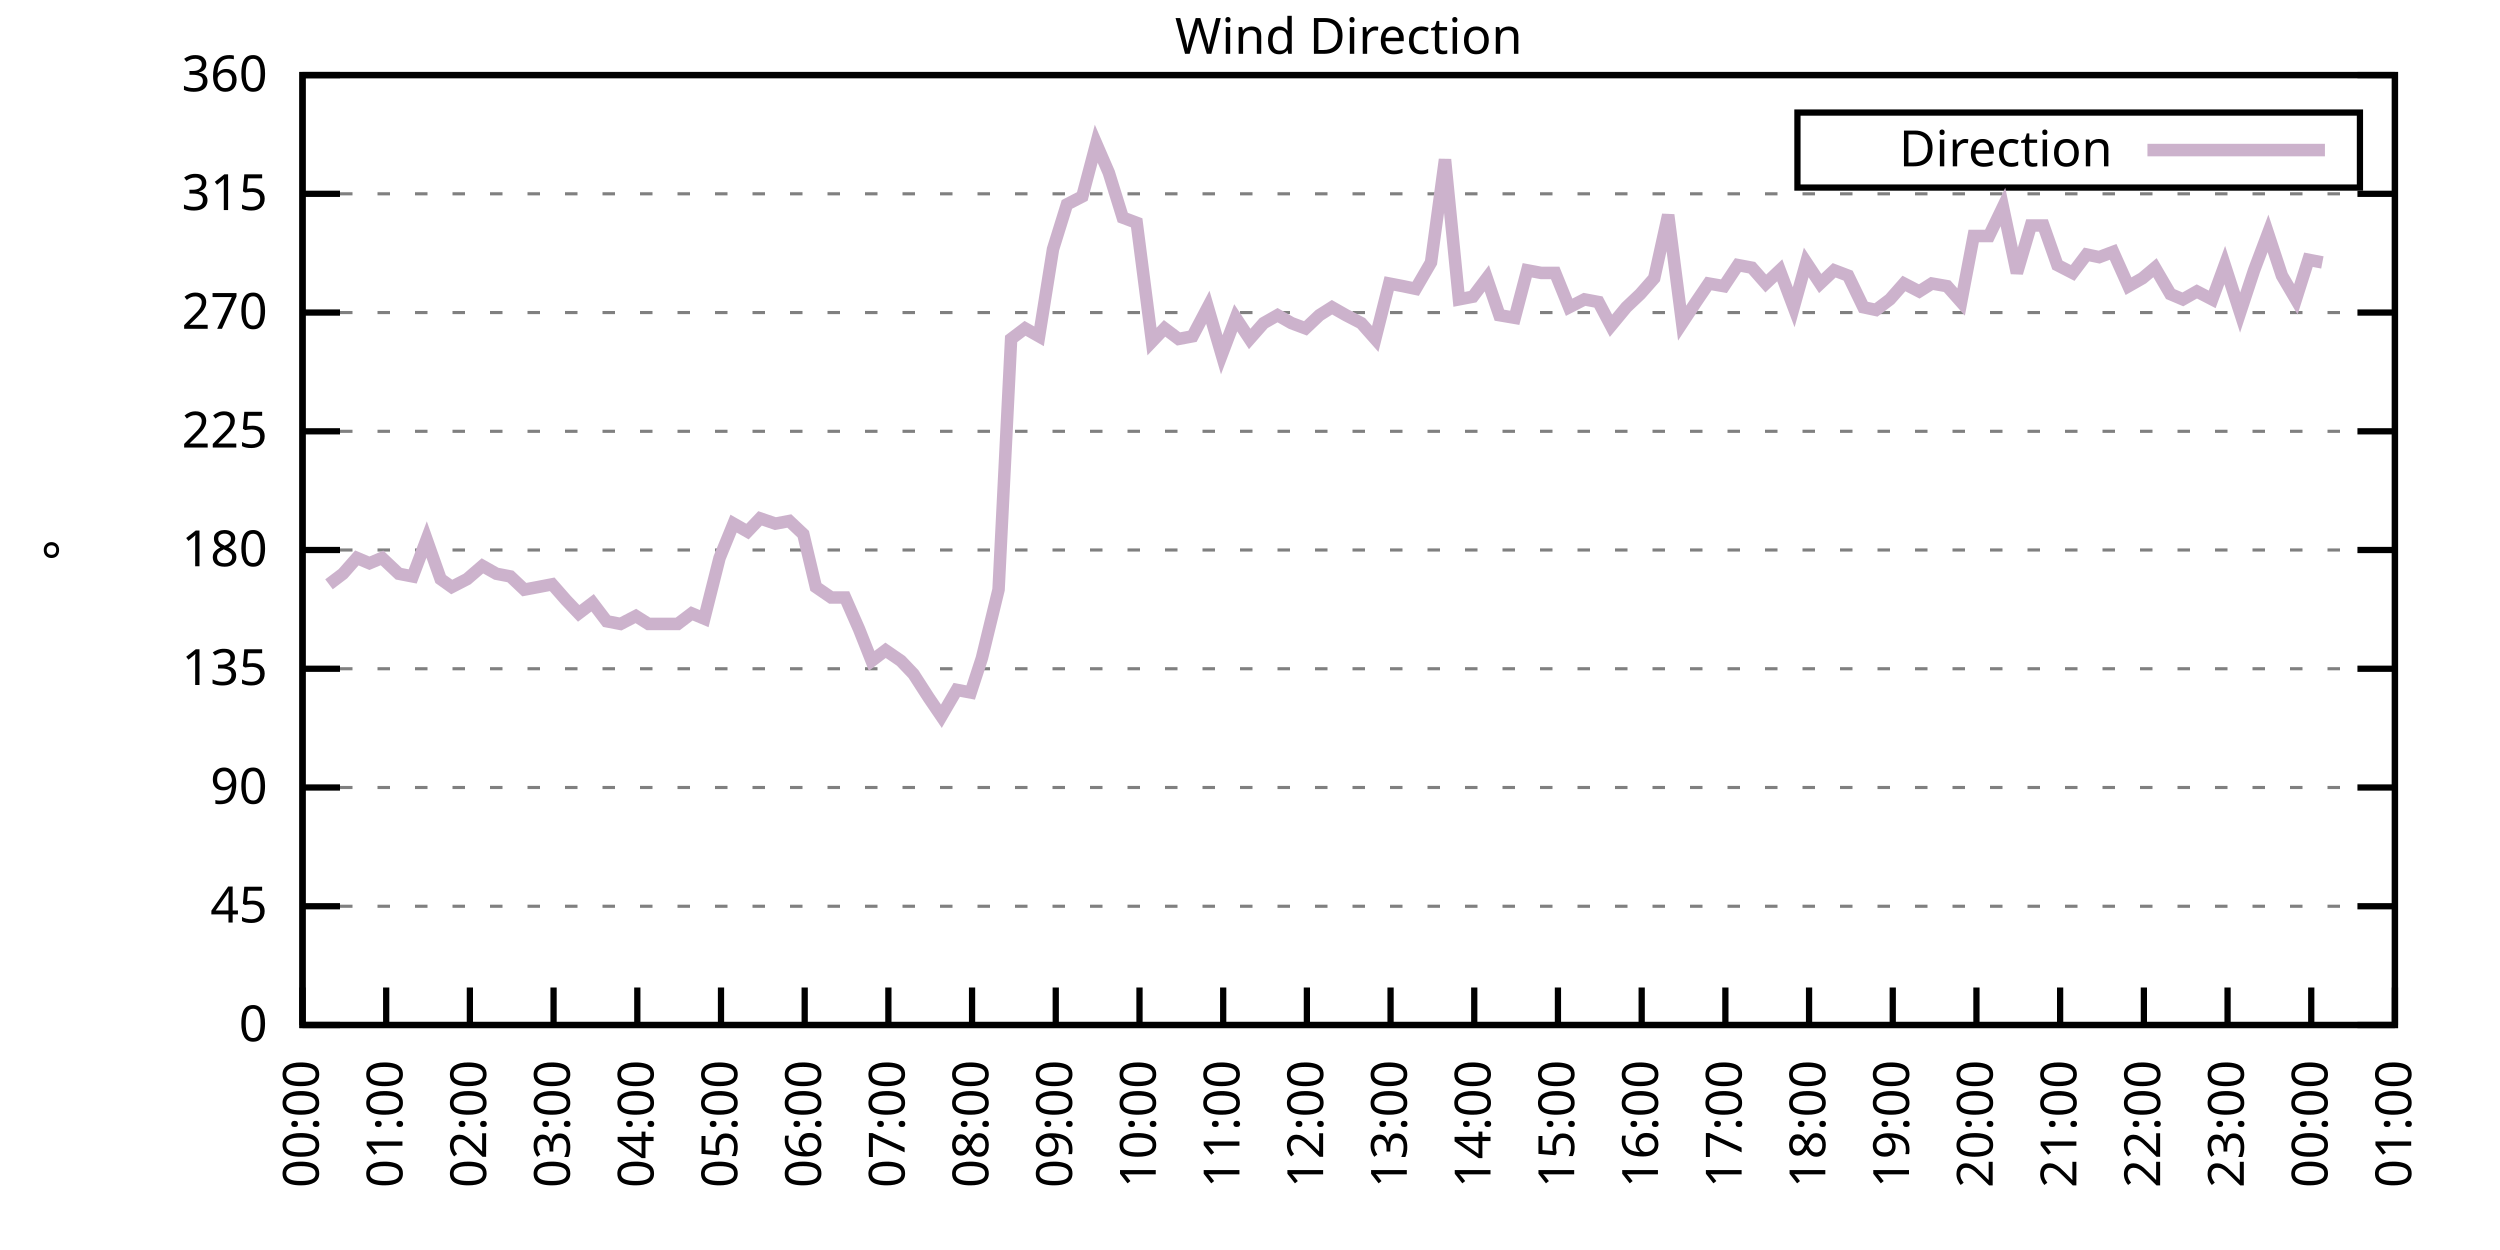
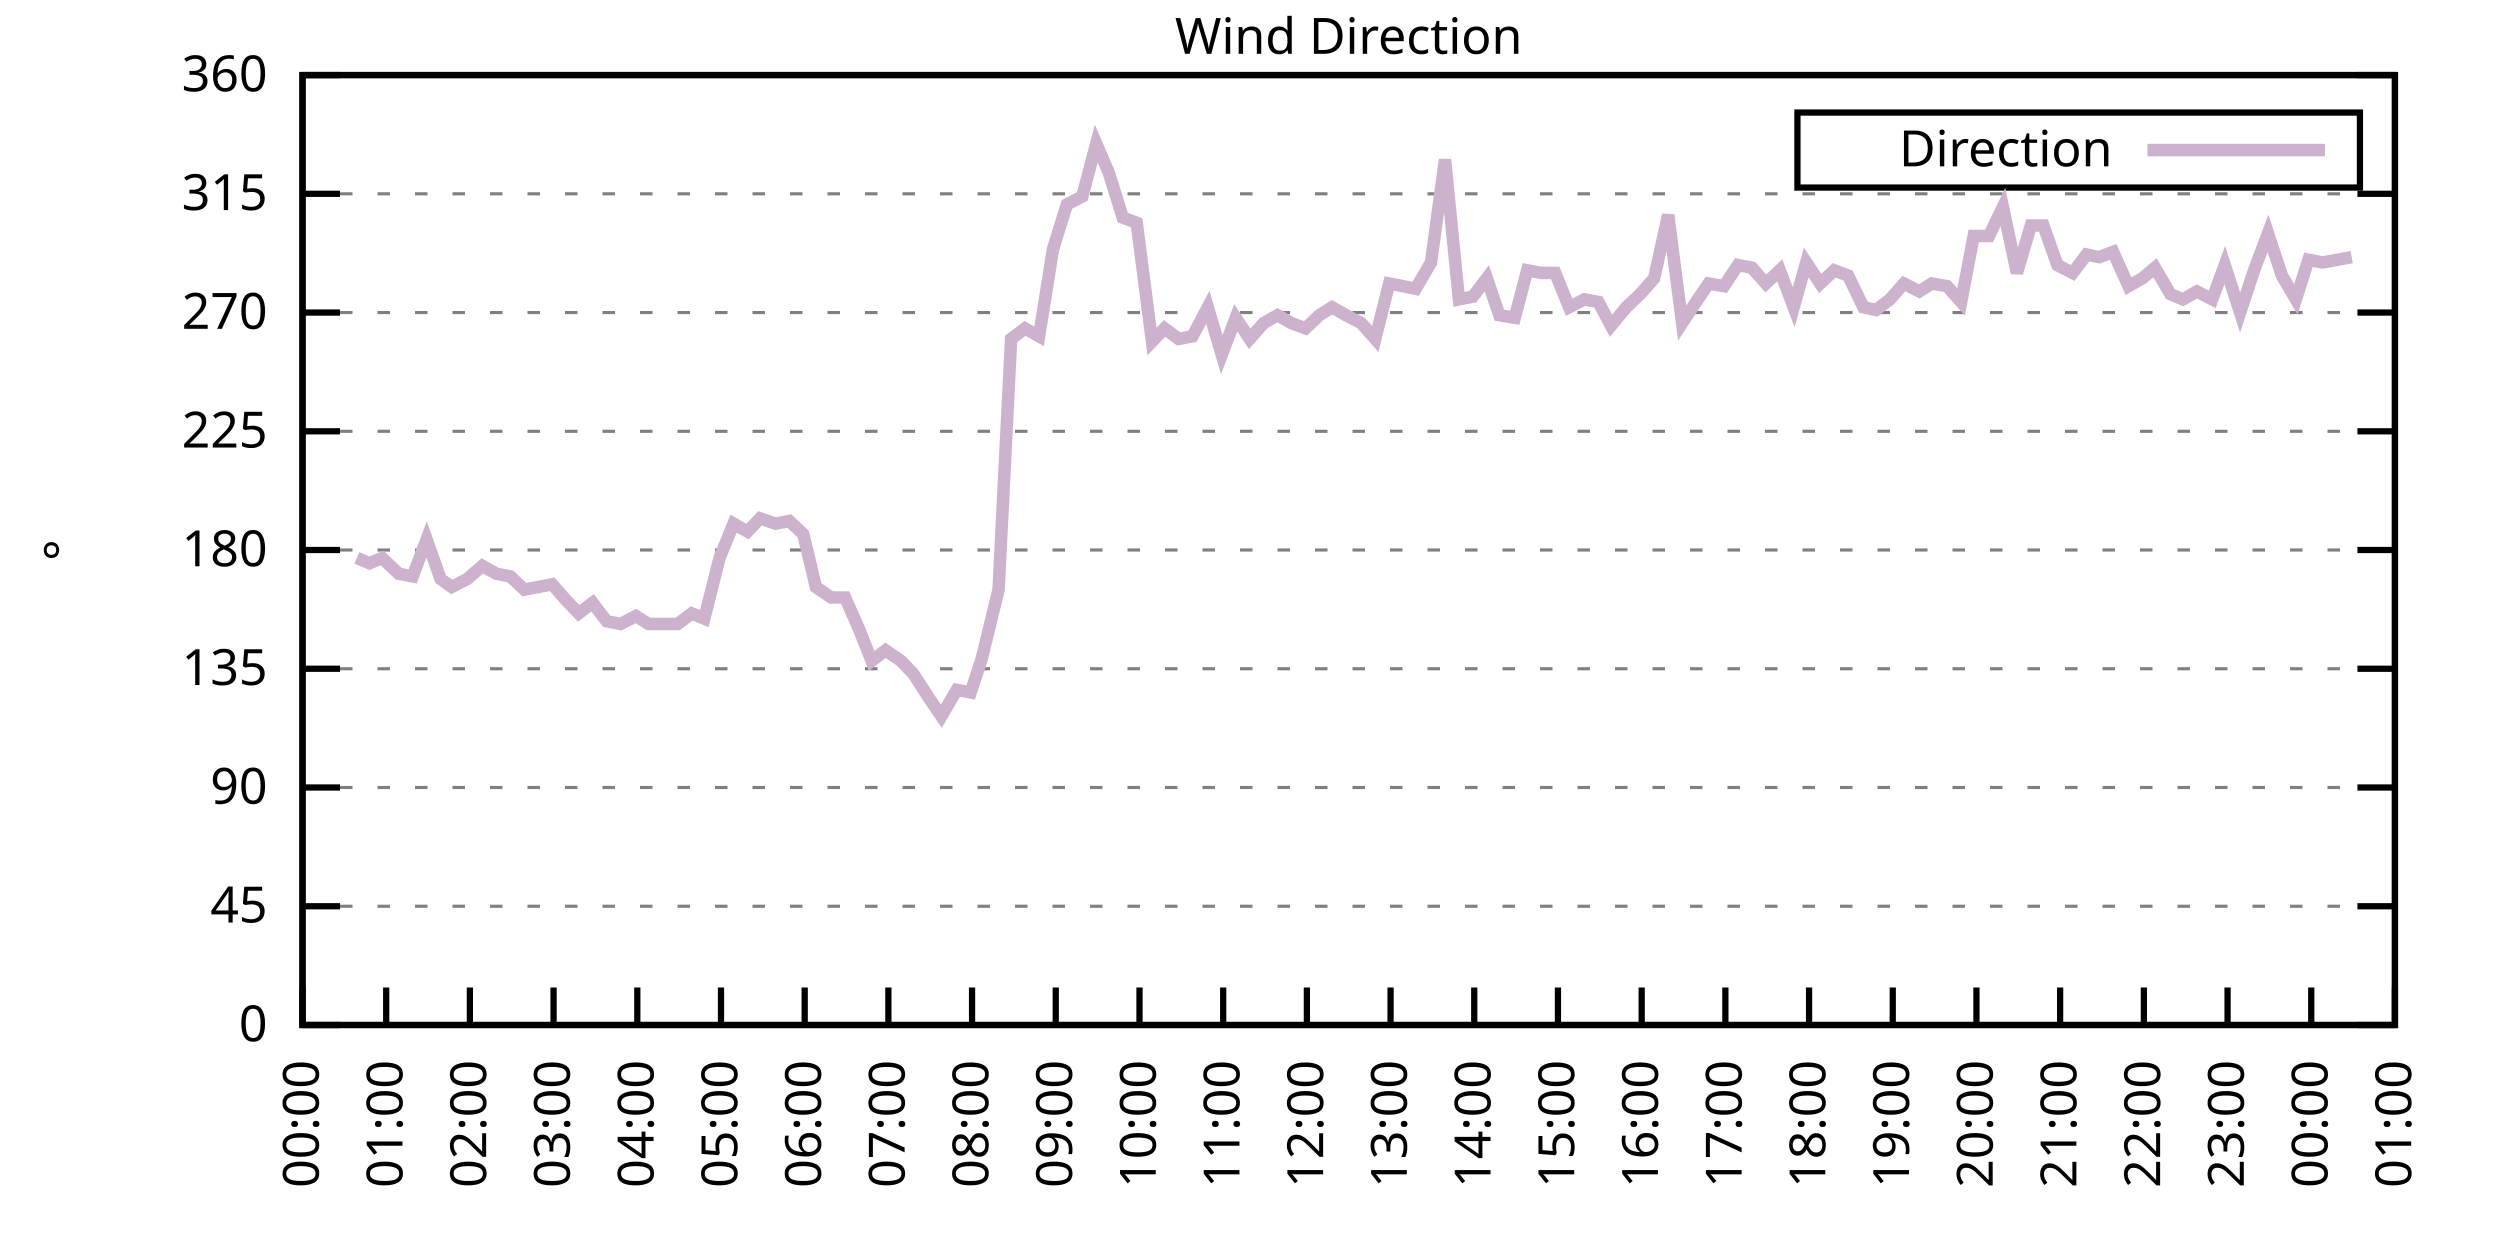
<svg xmlns="http://www.w3.org/2000/svg" xmlns:xlink="http://www.w3.org/1999/xlink" width="400" height="200" viewBox="0 0 400 200">
  <g id="gnuplot_canvas">
    <rect x="0" y="0" width="400" height="200" fill="none" />
    <defs>
      <circle id="gpDot" r="0.5" stroke-width="0.5" stroke="currentColor" />
      <path id="gpPt0" stroke-width="0.333" stroke="currentColor" d="M-1,0 h2 M0,-1 v2" />
      <path id="gpPt1" stroke-width="0.333" stroke="currentColor" d="M-1,-1 L1,1 M1,-1 L-1,1" />
      <path id="gpPt2" stroke-width="0.333" stroke="currentColor" d="M-1,0 L1,0 M0,-1 L0,1 M-1,-1 L1,1 M-1,1 L1,-1" />
      <rect id="gpPt3" stroke-width="0.333" stroke="currentColor" x="-1" y="-1" width="2" height="2" />
      <rect id="gpPt4" stroke-width="0.333" stroke="currentColor" fill="currentColor" x="-1" y="-1" width="2" height="2" />
      <circle id="gpPt5" stroke-width="0.333" stroke="currentColor" cx="0" cy="0" r="1" />
      <use xlink:href="#gpPt5" id="gpPt6" fill="currentColor" stroke="none" />
      <path id="gpPt7" stroke-width="0.333" stroke="currentColor" d="M0,-1.33 L-1.33,0.67 L1.33,0.67 z" />
      <use xlink:href="#gpPt7" id="gpPt8" fill="currentColor" stroke="none" />
      <use xlink:href="#gpPt7" id="gpPt9" stroke="currentColor" transform="rotate(180)" />
      <use xlink:href="#gpPt9" id="gpPt10" fill="currentColor" stroke="none" />
      <use xlink:href="#gpPt3" id="gpPt11" stroke="currentColor" transform="rotate(45)" />
      <use xlink:href="#gpPt11" id="gpPt12" fill="currentColor" stroke="none" />
      <path id="gpPt13" stroke-width="0.333" stroke="currentColor" d="M0,1.330 L1.265,0.411 L0.782,-1.067 L-0.782,-1.076 L-1.265,0.411 z" />
      <use xlink:href="#gpPt13" id="gpPt14" fill="currentColor" stroke="none" />
      <filter id="textbox" filterUnits="objectBoundingBox" x="0" y="0" height="1" width="1">
        <feFlood flood-color="white" flood-opacity="1" result="bgnd" />
        <feComposite in="SourceGraphic" in2="bgnd" operator="atop" />
      </filter>
      <filter id="greybox" filterUnits="objectBoundingBox" x="0" y="0" height="1" width="1">
        <feFlood flood-color="lightgrey" flood-opacity="1" result="grey" />
        <feComposite in="SourceGraphic" in2="grey" operator="atop" />
      </filter>
    </defs>
    <g fill="none" color="white" stroke="currentColor" stroke-width="1.00" stroke-linecap="butt" stroke-linejoin="miter">
</g>
    <g fill="none" color="black" stroke="currentColor" stroke-width="1.00" stroke-linecap="butt" stroke-linejoin="miter">
      <g stroke="none" shape-rendering="crispEdges">
        <polygon fill="rgb(255, 255, 255)" points="48.40,164.00 383.18,164.00 383.18,12.02 48.40,12.02 " />
      </g>
    </g>
    <g fill="none" color="black" stroke="currentColor" stroke-width="1.00" stroke-linecap="butt" stroke-linejoin="miter">
</g>
    <g fill="none" color="black" stroke="black" stroke-width="0.50" stroke-linecap="butt" stroke-linejoin="miter">
</g>
    <g fill="none" color="gray" stroke="currentColor" stroke-width="0.50" stroke-linecap="butt" stroke-linejoin="miter">
      <path stroke="gray" stroke-dasharray="2,4" class="gridline" d="M48.40,164.00 L383.19,164.00  " />
    </g>
    <g fill="none" color="gray" stroke="gray" stroke-width="1.00" stroke-linecap="butt" stroke-linejoin="miter">
</g>
    <g fill="none" color="black" stroke="currentColor" stroke-width="1.00" stroke-linecap="butt" stroke-linejoin="miter">
      <path stroke="black" d="M48.40,164.00 L54.40,164.00 M383.19,164.00 L377.19,164.00  " />
      <g transform="translate(42.80,166.60)" stroke="none" fill="black" font-family="Sans" font-size="8.00" text-anchor="end">
        <text>
          <tspan font-family="Sans"> 0</tspan>
        </text>
      </g>
    </g>
    <g fill="none" color="black" stroke="currentColor" stroke-width="1.00" stroke-linecap="butt" stroke-linejoin="miter">
</g>
    <g fill="none" color="black" stroke="black" stroke-width="0.50" stroke-linecap="butt" stroke-linejoin="miter">
</g>
    <g fill="none" color="gray" stroke="currentColor" stroke-width="0.50" stroke-linecap="butt" stroke-linejoin="miter">
      <path stroke="gray" stroke-dasharray="2,4" class="gridline" d="M48.40,145.00 L383.19,145.00  " />
    </g>
    <g fill="none" color="gray" stroke="gray" stroke-width="1.00" stroke-linecap="butt" stroke-linejoin="miter">
</g>
    <g fill="none" color="black" stroke="currentColor" stroke-width="1.00" stroke-linecap="butt" stroke-linejoin="miter">
      <path stroke="black" d="M48.40,145.00 L54.40,145.00 M383.19,145.00 L377.19,145.00  " />
      <g transform="translate(42.80,147.60)" stroke="none" fill="black" font-family="Sans" font-size="8.00" text-anchor="end">
        <text>
          <tspan font-family="Sans"> 45</tspan>
        </text>
      </g>
    </g>
    <g fill="none" color="black" stroke="currentColor" stroke-width="1.00" stroke-linecap="butt" stroke-linejoin="miter">
</g>
    <g fill="none" color="black" stroke="black" stroke-width="0.50" stroke-linecap="butt" stroke-linejoin="miter">
</g>
    <g fill="none" color="gray" stroke="currentColor" stroke-width="0.50" stroke-linecap="butt" stroke-linejoin="miter">
      <path stroke="gray" stroke-dasharray="2,4" class="gridline" d="M48.40,126.00 L383.19,126.00  " />
    </g>
    <g fill="none" color="gray" stroke="gray" stroke-width="1.00" stroke-linecap="butt" stroke-linejoin="miter">
</g>
    <g fill="none" color="black" stroke="currentColor" stroke-width="1.00" stroke-linecap="butt" stroke-linejoin="miter">
      <path stroke="black" d="M48.40,126.00 L54.40,126.00 M383.19,126.00 L377.19,126.00  " />
      <g transform="translate(42.80,128.60)" stroke="none" fill="black" font-family="Sans" font-size="8.00" text-anchor="end">
        <text>
          <tspan font-family="Sans"> 90</tspan>
        </text>
      </g>
    </g>
    <g fill="none" color="black" stroke="currentColor" stroke-width="1.00" stroke-linecap="butt" stroke-linejoin="miter">
</g>
    <g fill="none" color="black" stroke="black" stroke-width="0.50" stroke-linecap="butt" stroke-linejoin="miter">
</g>
    <g fill="none" color="gray" stroke="currentColor" stroke-width="0.50" stroke-linecap="butt" stroke-linejoin="miter">
      <path stroke="gray" stroke-dasharray="2,4" class="gridline" d="M48.40,107.00 L383.19,107.00  " />
    </g>
    <g fill="none" color="gray" stroke="gray" stroke-width="1.00" stroke-linecap="butt" stroke-linejoin="miter">
</g>
    <g fill="none" color="black" stroke="currentColor" stroke-width="1.00" stroke-linecap="butt" stroke-linejoin="miter">
      <path stroke="black" d="M48.40,107.00 L54.40,107.00 M383.19,107.00 L377.19,107.00  " />
      <g transform="translate(42.80,109.60)" stroke="none" fill="black" font-family="Sans" font-size="8.00" text-anchor="end">
        <text>
          <tspan font-family="Sans"> 135</tspan>
        </text>
      </g>
    </g>
    <g fill="none" color="black" stroke="currentColor" stroke-width="1.00" stroke-linecap="butt" stroke-linejoin="miter">
</g>
    <g fill="none" color="black" stroke="black" stroke-width="0.50" stroke-linecap="butt" stroke-linejoin="miter">
</g>
    <g fill="none" color="gray" stroke="currentColor" stroke-width="0.50" stroke-linecap="butt" stroke-linejoin="miter">
      <path stroke="gray" stroke-dasharray="2,4" class="gridline" d="M48.40,88.00 L383.19,88.00  " />
    </g>
    <g fill="none" color="gray" stroke="gray" stroke-width="1.00" stroke-linecap="butt" stroke-linejoin="miter">
</g>
    <g fill="none" color="black" stroke="currentColor" stroke-width="1.00" stroke-linecap="butt" stroke-linejoin="miter">
      <path stroke="black" d="M48.40,88.00 L54.40,88.00 M383.19,88.00 L377.19,88.00  " />
      <g transform="translate(42.80,90.60)" stroke="none" fill="black" font-family="Sans" font-size="8.00" text-anchor="end">
        <text>
          <tspan font-family="Sans"> 180</tspan>
        </text>
      </g>
    </g>
    <g fill="none" color="black" stroke="currentColor" stroke-width="1.00" stroke-linecap="butt" stroke-linejoin="miter">
</g>
    <g fill="none" color="black" stroke="black" stroke-width="0.50" stroke-linecap="butt" stroke-linejoin="miter">
</g>
    <g fill="none" color="gray" stroke="currentColor" stroke-width="0.50" stroke-linecap="butt" stroke-linejoin="miter">
      <path stroke="gray" stroke-dasharray="2,4" class="gridline" d="M48.40,69.01 L383.19,69.01  " />
    </g>
    <g fill="none" color="gray" stroke="gray" stroke-width="1.00" stroke-linecap="butt" stroke-linejoin="miter">
</g>
    <g fill="none" color="black" stroke="currentColor" stroke-width="1.00" stroke-linecap="butt" stroke-linejoin="miter">
      <path stroke="black" d="M48.40,69.01 L54.40,69.01 M383.19,69.01 L377.19,69.01  " />
      <g transform="translate(42.80,71.61)" stroke="none" fill="black" font-family="Sans" font-size="8.00" text-anchor="end">
        <text>
          <tspan font-family="Sans"> 225</tspan>
        </text>
      </g>
    </g>
    <g fill="none" color="black" stroke="currentColor" stroke-width="1.00" stroke-linecap="butt" stroke-linejoin="miter">
</g>
    <g fill="none" color="black" stroke="black" stroke-width="0.50" stroke-linecap="butt" stroke-linejoin="miter">
</g>
    <g fill="none" color="gray" stroke="currentColor" stroke-width="0.50" stroke-linecap="butt" stroke-linejoin="miter">
      <path stroke="gray" stroke-dasharray="2,4" class="gridline" d="M48.40,50.01 L383.19,50.01  " />
    </g>
    <g fill="none" color="gray" stroke="gray" stroke-width="1.00" stroke-linecap="butt" stroke-linejoin="miter">
</g>
    <g fill="none" color="black" stroke="currentColor" stroke-width="1.00" stroke-linecap="butt" stroke-linejoin="miter">
      <path stroke="black" d="M48.40,50.01 L54.40,50.01 M383.19,50.01 L377.19,50.01  " />
      <g transform="translate(42.80,52.61)" stroke="none" fill="black" font-family="Sans" font-size="8.00" text-anchor="end">
        <text>
          <tspan font-family="Sans"> 270</tspan>
        </text>
      </g>
    </g>
    <g fill="none" color="black" stroke="currentColor" stroke-width="1.00" stroke-linecap="butt" stroke-linejoin="miter">
</g>
    <g fill="none" color="black" stroke="black" stroke-width="0.50" stroke-linecap="butt" stroke-linejoin="miter">
</g>
    <g fill="none" color="gray" stroke="currentColor" stroke-width="0.50" stroke-linecap="butt" stroke-linejoin="miter">
      <path stroke="gray" stroke-dasharray="2,4" class="gridline" d="M48.40,31.01 L383.19,31.01  " />
    </g>
    <g fill="none" color="gray" stroke="gray" stroke-width="1.00" stroke-linecap="butt" stroke-linejoin="miter">
</g>
    <g fill="none" color="black" stroke="currentColor" stroke-width="1.00" stroke-linecap="butt" stroke-linejoin="miter">
      <path stroke="black" d="M48.40,31.01 L54.40,31.01 M383.19,31.01 L377.19,31.01  " />
      <g transform="translate(42.80,33.61)" stroke="none" fill="black" font-family="Sans" font-size="8.00" text-anchor="end">
        <text>
          <tspan font-family="Sans"> 315</tspan>
        </text>
      </g>
    </g>
    <g fill="none" color="black" stroke="currentColor" stroke-width="1.00" stroke-linecap="butt" stroke-linejoin="miter">
</g>
    <g fill="none" color="black" stroke="black" stroke-width="0.50" stroke-linecap="butt" stroke-linejoin="miter">
</g>
    <g fill="none" color="gray" stroke="currentColor" stroke-width="0.50" stroke-linecap="butt" stroke-linejoin="miter">
      <path stroke="gray" stroke-dasharray="2,4" class="gridline" d="M48.40,12.01 L383.19,12.01  " />
    </g>
    <g fill="none" color="gray" stroke="gray" stroke-width="1.00" stroke-linecap="butt" stroke-linejoin="miter">
</g>
    <g fill="none" color="black" stroke="currentColor" stroke-width="1.00" stroke-linecap="butt" stroke-linejoin="miter">
      <path stroke="black" d="M48.40,12.01 L54.40,12.01 M383.19,12.01 L377.19,12.01  " />
      <g transform="translate(42.80,14.61)" stroke="none" fill="black" font-family="Sans" font-size="8.00" text-anchor="end">
        <text>
          <tspan font-family="Sans"> 360</tspan>
        </text>
      </g>
    </g>
    <g fill="none" color="black" stroke="currentColor" stroke-width="1.00" stroke-linecap="butt" stroke-linejoin="miter">
      <path stroke="black" d="M48.40,164.00 L48.40,158.00  " />
      <g transform="translate(51.00,169.60) rotate(270.00)" stroke="none" fill="black" font-family="Sans" font-size="8.00" text-anchor="end">
        <text>
          <tspan font-family="Sans">00:00</tspan>
        </text>
      </g>
    </g>
    <g fill="none" color="black" stroke="currentColor" stroke-width="1.00" stroke-linecap="butt" stroke-linejoin="miter">
      <path stroke="black" d="M61.79,164.00 L61.79,158.00  " />
      <g transform="translate(64.39,169.60) rotate(270.00)" stroke="none" fill="black" font-family="Sans" font-size="8.00" text-anchor="end">
        <text>
          <tspan font-family="Sans">01:00</tspan>
        </text>
      </g>
    </g>
    <g fill="none" color="black" stroke="currentColor" stroke-width="1.00" stroke-linecap="butt" stroke-linejoin="miter">
      <path stroke="black" d="M75.18,164.00 L75.18,158.00  " />
      <g transform="translate(77.78,169.60) rotate(270.00)" stroke="none" fill="black" font-family="Sans" font-size="8.00" text-anchor="end">
        <text>
          <tspan font-family="Sans">02:00</tspan>
        </text>
      </g>
    </g>
    <g fill="none" color="black" stroke="currentColor" stroke-width="1.00" stroke-linecap="butt" stroke-linejoin="miter">
      <path stroke="black" d="M88.57,164.00 L88.57,158.00  " />
      <g transform="translate(91.17,169.60) rotate(270.00)" stroke="none" fill="black" font-family="Sans" font-size="8.00" text-anchor="end">
        <text>
          <tspan font-family="Sans">03:00</tspan>
        </text>
      </g>
    </g>
    <g fill="none" color="black" stroke="currentColor" stroke-width="1.00" stroke-linecap="butt" stroke-linejoin="miter">
      <path stroke="black" d="M101.97,164.00 L101.97,158.00  " />
      <g transform="translate(104.57,169.60) rotate(270.00)" stroke="none" fill="black" font-family="Sans" font-size="8.00" text-anchor="end">
        <text>
          <tspan font-family="Sans">04:00</tspan>
        </text>
      </g>
    </g>
    <g fill="none" color="black" stroke="currentColor" stroke-width="1.00" stroke-linecap="butt" stroke-linejoin="miter">
      <path stroke="black" d="M115.36,164.00 L115.36,158.00  " />
      <g transform="translate(117.96,169.60) rotate(270.00)" stroke="none" fill="black" font-family="Sans" font-size="8.00" text-anchor="end">
        <text>
          <tspan font-family="Sans">05:00</tspan>
        </text>
      </g>
    </g>
    <g fill="none" color="black" stroke="currentColor" stroke-width="1.00" stroke-linecap="butt" stroke-linejoin="miter">
      <path stroke="black" d="M128.75,164.00 L128.75,158.00  " />
      <g transform="translate(131.35,169.60) rotate(270.00)" stroke="none" fill="black" font-family="Sans" font-size="8.00" text-anchor="end">
        <text>
          <tspan font-family="Sans">06:00</tspan>
        </text>
      </g>
    </g>
    <g fill="none" color="black" stroke="currentColor" stroke-width="1.00" stroke-linecap="butt" stroke-linejoin="miter">
      <path stroke="black" d="M142.14,164.00 L142.14,158.00  " />
      <g transform="translate(144.74,169.60) rotate(270.00)" stroke="none" fill="black" font-family="Sans" font-size="8.00" text-anchor="end">
        <text>
          <tspan font-family="Sans">07:00</tspan>
        </text>
      </g>
    </g>
    <g fill="none" color="black" stroke="currentColor" stroke-width="1.00" stroke-linecap="butt" stroke-linejoin="miter">
      <path stroke="black" d="M155.53,164.00 L155.53,158.00  " />
      <g transform="translate(158.13,169.60) rotate(270.00)" stroke="none" fill="black" font-family="Sans" font-size="8.00" text-anchor="end">
        <text>
          <tspan font-family="Sans">08:00</tspan>
        </text>
      </g>
    </g>
    <g fill="none" color="black" stroke="currentColor" stroke-width="1.00" stroke-linecap="butt" stroke-linejoin="miter">
      <path stroke="black" d="M168.92,164.00 L168.92,158.00  " />
      <g transform="translate(171.52,169.60) rotate(270.00)" stroke="none" fill="black" font-family="Sans" font-size="8.00" text-anchor="end">
        <text>
          <tspan font-family="Sans">09:00</tspan>
        </text>
      </g>
    </g>
    <g fill="none" color="black" stroke="currentColor" stroke-width="1.00" stroke-linecap="butt" stroke-linejoin="miter">
      <path stroke="black" d="M182.32,164.00 L182.32,158.00  " />
      <g transform="translate(184.92,169.60) rotate(270.00)" stroke="none" fill="black" font-family="Sans" font-size="8.00" text-anchor="end">
        <text>
          <tspan font-family="Sans">10:00</tspan>
        </text>
      </g>
    </g>
    <g fill="none" color="black" stroke="currentColor" stroke-width="1.00" stroke-linecap="butt" stroke-linejoin="miter">
      <path stroke="black" d="M195.71,164.00 L195.71,158.00  " />
      <g transform="translate(198.31,169.60) rotate(270.00)" stroke="none" fill="black" font-family="Sans" font-size="8.00" text-anchor="end">
        <text>
          <tspan font-family="Sans">11:00</tspan>
        </text>
      </g>
    </g>
    <g fill="none" color="black" stroke="currentColor" stroke-width="1.00" stroke-linecap="butt" stroke-linejoin="miter">
      <path stroke="black" d="M209.10,164.00 L209.10,158.00  " />
      <g transform="translate(211.70,169.60) rotate(270.00)" stroke="none" fill="black" font-family="Sans" font-size="8.00" text-anchor="end">
        <text>
          <tspan font-family="Sans">12:00</tspan>
        </text>
      </g>
    </g>
    <g fill="none" color="black" stroke="currentColor" stroke-width="1.00" stroke-linecap="butt" stroke-linejoin="miter">
      <path stroke="black" d="M222.49,164.00 L222.49,158.00  " />
      <g transform="translate(225.09,169.60) rotate(270.00)" stroke="none" fill="black" font-family="Sans" font-size="8.00" text-anchor="end">
        <text>
          <tspan font-family="Sans">13:00</tspan>
        </text>
      </g>
    </g>
    <g fill="none" color="black" stroke="currentColor" stroke-width="1.00" stroke-linecap="butt" stroke-linejoin="miter">
      <path stroke="black" d="M235.88,164.00 L235.88,158.00  " />
      <g transform="translate(238.48,169.60) rotate(270.00)" stroke="none" fill="black" font-family="Sans" font-size="8.00" text-anchor="end">
        <text>
          <tspan font-family="Sans">14:00</tspan>
        </text>
      </g>
    </g>
    <g fill="none" color="black" stroke="currentColor" stroke-width="1.00" stroke-linecap="butt" stroke-linejoin="miter">
      <path stroke="black" d="M249.27,164.00 L249.27,158.00  " />
      <g transform="translate(251.87,169.60) rotate(270.00)" stroke="none" fill="black" font-family="Sans" font-size="8.00" text-anchor="end">
        <text>
          <tspan font-family="Sans">15:00</tspan>
        </text>
      </g>
    </g>
    <g fill="none" color="black" stroke="currentColor" stroke-width="1.00" stroke-linecap="butt" stroke-linejoin="miter">
      <path stroke="black" d="M262.67,164.00 L262.67,158.00  " />
      <g transform="translate(265.27,169.60) rotate(270.00)" stroke="none" fill="black" font-family="Sans" font-size="8.00" text-anchor="end">
        <text>
          <tspan font-family="Sans">16:00</tspan>
        </text>
      </g>
    </g>
    <g fill="none" color="black" stroke="currentColor" stroke-width="1.00" stroke-linecap="butt" stroke-linejoin="miter">
      <path stroke="black" d="M276.06,164.00 L276.06,158.00  " />
      <g transform="translate(278.66,169.60) rotate(270.00)" stroke="none" fill="black" font-family="Sans" font-size="8.00" text-anchor="end">
        <text>
          <tspan font-family="Sans">17:00</tspan>
        </text>
      </g>
    </g>
    <g fill="none" color="black" stroke="currentColor" stroke-width="1.00" stroke-linecap="butt" stroke-linejoin="miter">
      <path stroke="black" d="M289.45,164.00 L289.45,158.00  " />
      <g transform="translate(292.05,169.60) rotate(270.00)" stroke="none" fill="black" font-family="Sans" font-size="8.00" text-anchor="end">
        <text>
          <tspan font-family="Sans">18:00</tspan>
        </text>
      </g>
    </g>
    <g fill="none" color="black" stroke="currentColor" stroke-width="1.00" stroke-linecap="butt" stroke-linejoin="miter">
      <path stroke="black" d="M302.84,164.00 L302.84,158.00  " />
      <g transform="translate(305.44,169.60) rotate(270.00)" stroke="none" fill="black" font-family="Sans" font-size="8.00" text-anchor="end">
        <text>
          <tspan font-family="Sans">19:00</tspan>
        </text>
      </g>
    </g>
    <g fill="none" color="black" stroke="currentColor" stroke-width="1.00" stroke-linecap="butt" stroke-linejoin="miter">
      <path stroke="black" d="M316.23,164.00 L316.23,158.00  " />
      <g transform="translate(318.83,169.60) rotate(270.00)" stroke="none" fill="black" font-family="Sans" font-size="8.00" text-anchor="end">
        <text>
          <tspan font-family="Sans">20:00</tspan>
        </text>
      </g>
    </g>
    <g fill="none" color="black" stroke="currentColor" stroke-width="1.00" stroke-linecap="butt" stroke-linejoin="miter">
      <path stroke="black" d="M329.62,164.00 L329.62,158.00  " />
      <g transform="translate(332.22,169.60) rotate(270.00)" stroke="none" fill="black" font-family="Sans" font-size="8.00" text-anchor="end">
        <text>
          <tspan font-family="Sans">21:00</tspan>
        </text>
      </g>
    </g>
    <g fill="none" color="black" stroke="currentColor" stroke-width="1.00" stroke-linecap="butt" stroke-linejoin="miter">
      <path stroke="black" d="M343.02,164.00 L343.02,158.00  " />
      <g transform="translate(345.62,169.60) rotate(270.00)" stroke="none" fill="black" font-family="Sans" font-size="8.00" text-anchor="end">
        <text>
          <tspan font-family="Sans">22:00</tspan>
        </text>
      </g>
    </g>
    <g fill="none" color="black" stroke="currentColor" stroke-width="1.00" stroke-linecap="butt" stroke-linejoin="miter">
      <path stroke="black" d="M356.41,164.00 L356.41,158.00  " />
      <g transform="translate(359.01,169.60) rotate(270.00)" stroke="none" fill="black" font-family="Sans" font-size="8.00" text-anchor="end">
        <text>
          <tspan font-family="Sans">23:00</tspan>
        </text>
      </g>
    </g>
    <g fill="none" color="black" stroke="currentColor" stroke-width="1.00" stroke-linecap="butt" stroke-linejoin="miter">
      <path stroke="black" d="M369.80,164.00 L369.80,158.00  " />
      <g transform="translate(372.40,169.60) rotate(270.00)" stroke="none" fill="black" font-family="Sans" font-size="8.00" text-anchor="end">
        <text>
          <tspan font-family="Sans">00:00</tspan>
        </text>
      </g>
    </g>
    <g fill="none" color="black" stroke="currentColor" stroke-width="1.00" stroke-linecap="butt" stroke-linejoin="miter">
      <path stroke="black" d="M383.19,164.00 L383.19,158.00  " />
      <g transform="translate(385.79,169.60) rotate(270.00)" stroke="none" fill="black" font-family="Sans" font-size="8.00" text-anchor="end">
        <text>
          <tspan font-family="Sans">01:00</tspan>
        </text>
      </g>
    </g>
    <g fill="none" color="black" stroke="currentColor" stroke-width="1.00" stroke-linecap="butt" stroke-linejoin="miter">
</g>
    <g fill="none" color="black" stroke="currentColor" stroke-width="1.00" stroke-linecap="butt" stroke-linejoin="miter">
      <path stroke="black" d="M48.40,12.01 L48.40,164.00 L383.19,164.00 L383.19,12.01 L48.40,12.01 Z  " />
    </g>
    <g fill="none" color="black" stroke="currentColor" stroke-width="1.00" stroke-linecap="butt" stroke-linejoin="miter">
</g>
    <g fill="none" color="black" stroke="currentColor" stroke-width="1.00" stroke-linecap="butt" stroke-linejoin="miter">
      <path stroke="black" d="M287.59,30.01 L287.59,18.01 L377.59,18.01 L377.59,30.01 L287.59,30.01 Z  " />
    </g>
    <g id="Wind_direction_plot_1">
      <g fill="none" color="white" stroke="black" stroke-width="2.00" stroke-linecap="butt" stroke-linejoin="miter">
</g>
      <g fill="none" color="black" stroke="currentColor" stroke-width="2.00" stroke-linecap="butt" stroke-linejoin="miter">
        <g transform="translate(337.99,26.61)" stroke="none" fill="black" font-family="Sans" font-size="8.00" text-anchor="end">
          <text>
            <tspan font-family="Sans">Direction</tspan>
          </text>
        </g>
      </g>
      <g fill="none" color="black" stroke="currentColor" stroke-width="2.00" stroke-linecap="butt" stroke-linejoin="miter">
-         <path stroke="rgb(204, 178, 204)" d="M343.59,24.01 L371.99,24.01 M52.64,93.49 L54.87,91.80 L57.10,89.27 L59.11,90.12 L61.12,89.27 L63.80,91.80   L66.03,92.23 L68.26,86.32 L70.50,92.65 L72.28,93.92 L74.74,92.65 L77.19,90.54 L79.42,91.80 L81.66,92.23   L83.89,94.34 L86.12,93.92 L88.35,93.49 L90.58,96.03 L92.59,98.14 L94.82,96.45 L97.06,99.40 L99.29,99.83   L101.74,98.56 L103.75,99.83 L106.21,99.83 L108.44,99.83 L110.67,98.14 L112.68,98.98 L115.13,89.27 L117.37,83.78   L119.60,85.05 L121.61,82.94 L124.06,83.78 L126.29,83.36 L128.53,85.47 L130.54,93.92 L132.99,95.60 L135.22,95.60   L137.45,100.67 L139.46,105.74 L141.69,104.05 L144.15,105.74 L146.16,107.85 L148.61,111.65 L150.62,114.60 L153.08,110.38   L155.31,110.80 L157.10,105.31 L159.77,94.34 L161.78,54.23 L164.01,52.54 L166.25,53.81 L168.48,39.87 L170.71,32.70   L173.17,31.43 L175.40,22.99 L177.41,27.63 L179.64,34.81 L181.87,35.65 L184.32,54.65 L186.33,52.54 L188.57,54.23   L190.80,53.81 L193.25,49.16 L195.48,56.76 L197.72,50.85 L199.95,54.23 L202.18,51.70 L204.41,50.43 L206.64,51.70   L208.88,52.54 L211.11,50.43 L213.12,49.16 L215.35,50.43 L217.80,51.70 L220.04,54.23 L222.27,45.36 L224.50,45.79   L226.51,46.21 L228.96,41.99 L231.20,25.52 L233.43,47.90 L235.66,47.47 L237.89,44.52 L239.90,50.43 L242.36,50.85   L244.36,43.25 L246.60,43.67 L248.83,43.67 L251.06,49.16 L253.51,47.90 L255.75,48.32 L257.76,52.12 L260.21,49.16   L262.44,47.05 L264.67,44.52 L266.91,34.39 L269.14,51.70 L271.37,48.32 L273.38,45.36 L275.83,45.79 L278.07,42.41   L280.30,42.83 L282.53,45.36 L284.76,43.25 L286.99,49.16 L289.00,41.99 L291.23,45.36 L293.47,43.25 L295.70,44.10   L298.15,49.16 L300.16,49.59 L302.39,47.90 L304.63,45.36 L307.08,46.63 L309.09,45.36 L311.54,45.79 L313.78,48.32   L315.79,37.76 L318.24,37.76 L320.47,33.12 L322.70,43.67 L324.94,36.08 L326.95,36.08 L329.18,42.41 L331.63,43.67   L333.86,40.72 L335.87,41.14 L338.10,40.30 L340.56,45.79 L342.79,44.52 L344.80,42.83 L347.26,47.05 L349.26,47.90   L351.50,46.63 L353.95,47.90 L355.96,42.41 L358.42,50.01 L360.65,43.25 L362.88,37.34 L365.11,44.10 L367.34,47.90   L369.35,41.56 L371.58,41.99  " />
+         <path stroke="rgb(204, 178, 204)" d="M343.59,24.01 L371.99,24.01 M57.10,89.27 L59.11,90.12 L61.12,89.27 L63.80,91.80 L66.03,92.23 L68.26,86.32   L70.50,92.65 L72.28,93.92 L74.74,92.65 L77.19,90.54 L79.42,91.80 L81.66,92.23 L83.89,94.34 L86.12,93.92   L88.35,93.49 L90.58,96.03 L92.59,98.14 L94.82,96.45 L97.06,99.40 L99.29,99.83 L101.74,98.56 L103.75,99.83   L106.21,99.83 L108.44,99.83 L110.67,98.14 L112.68,98.98 L115.13,89.27 L117.37,83.78 L119.60,85.05 L121.61,82.94   L124.06,83.78 L126.29,83.36 L128.53,85.47 L130.54,93.92 L132.99,95.60 L135.22,95.60 L137.45,100.67 L139.46,105.74   L141.69,104.05 L144.15,105.74 L146.16,107.85 L148.61,111.65 L150.62,114.60 L153.08,110.38 L155.31,110.80 L157.10,105.31   L159.77,94.34 L161.78,54.23 L164.01,52.54 L166.25,53.81 L168.48,39.87 L170.71,32.70 L173.17,31.43 L175.40,22.99   L177.41,27.63 L179.64,34.81 L181.87,35.65 L184.32,54.65 L186.33,52.54 L188.57,54.23 L190.80,53.81 L193.25,49.16   L195.48,56.76 L197.72,50.85 L199.95,54.23 L202.18,51.70 L204.41,50.43 L206.64,51.70 L208.88,52.54 L211.11,50.43   L213.12,49.16 L215.35,50.43 L217.80,51.70 L220.04,54.23 L222.27,45.36 L224.50,45.79 L226.51,46.21 L228.96,41.99   L231.20,25.52 L233.43,47.90 L235.66,47.47 L237.89,44.52 L239.90,50.43 L242.36,50.85 L244.36,43.25 L246.60,43.67   L248.83,43.67 L251.06,49.16 L253.51,47.90 L255.75,48.32 L257.76,52.12 L260.21,49.16 L262.44,47.05 L264.67,44.52   L266.91,34.39 L269.14,51.70 L271.37,48.32 L273.38,45.36 L275.83,45.79 L278.07,42.41 L280.30,42.83 L282.53,45.36   L284.76,43.25 L286.99,49.16 L289.00,41.99 L291.23,45.36 L293.47,43.25 L295.70,44.10 L298.15,49.16 L300.16,49.59   L302.39,47.90 L304.63,45.36 L307.08,46.63 L309.09,45.36 L311.54,45.79 L313.78,48.32 L315.79,37.76 L318.24,37.76   L320.47,33.12 L322.70,43.67 L324.94,36.08 L326.95,36.08 L329.18,42.41 L331.63,43.67 L333.86,40.72 L335.87,41.14   L338.10,40.30 L340.56,45.79 L342.79,44.52 L344.80,42.83 L347.26,47.05 L349.26,47.90 L351.50,46.63 L353.95,47.90   L355.96,42.41 L358.42,50.01 L360.65,43.25 L362.88,37.34 L365.11,44.10 L367.34,47.90 L369.35,41.56 L371.58,41.99   L374.04,41.56 L376.27,41.14  " />
      </g>
    </g>
    <g fill="none" color="black" stroke="currentColor" stroke-width="2.00" stroke-linecap="butt" stroke-linejoin="miter">
</g>
    <g fill="none" color="black" stroke="black" stroke-width="1.00" stroke-linecap="butt" stroke-linejoin="miter">
</g>
    <g fill="none" color="black" stroke="currentColor" stroke-width="1.00" stroke-linecap="butt" stroke-linejoin="miter">
      <path stroke="black" d="M48.40,12.01 L48.40,164.00 L383.19,164.00 L383.19,12.01 L48.40,12.01 Z  " />
      <g transform="translate(12.80,88.01) rotate(270.00)" stroke="none" fill="black" font-family="Sans" font-size="8.00" text-anchor="middle">
        <text>
          <tspan font-family="Sans">°</tspan>
        </text>
      </g>
    </g>
    <g fill="none" color="black" stroke="currentColor" stroke-width="1.00" stroke-linecap="butt" stroke-linejoin="miter">
</g>
    <g fill="none" color="black" stroke="currentColor" stroke-width="1.00" stroke-linecap="butt" stroke-linejoin="miter">
      <g transform="translate(215.79,8.61)" stroke="none" fill="black" font-family="Sans" font-size="8.00" text-anchor="middle">
        <text>
          <tspan font-family="Sans">Wind Direction</tspan>
        </text>
      </g>
    </g>
    <g fill="none" color="black" stroke="currentColor" stroke-width="1.00" stroke-linecap="butt" stroke-linejoin="miter">
</g>
  </g>
</svg>
